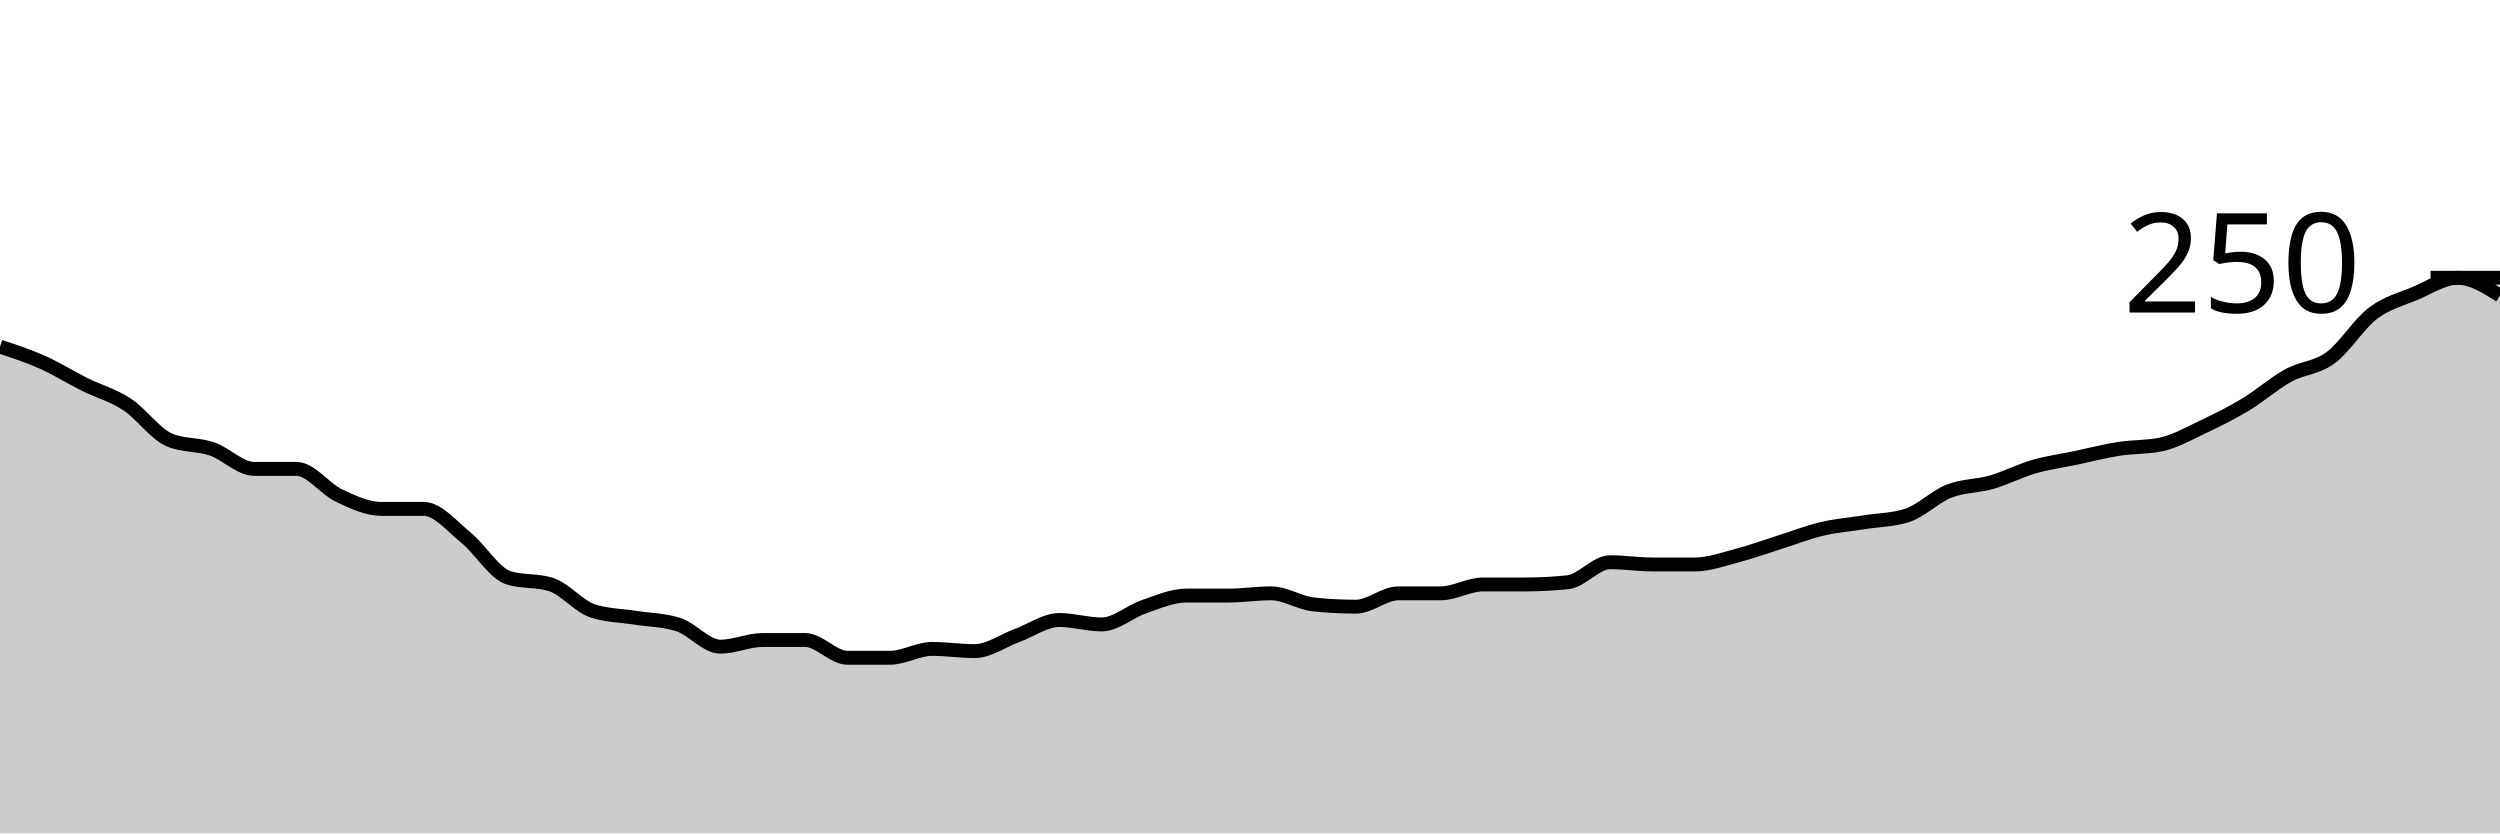
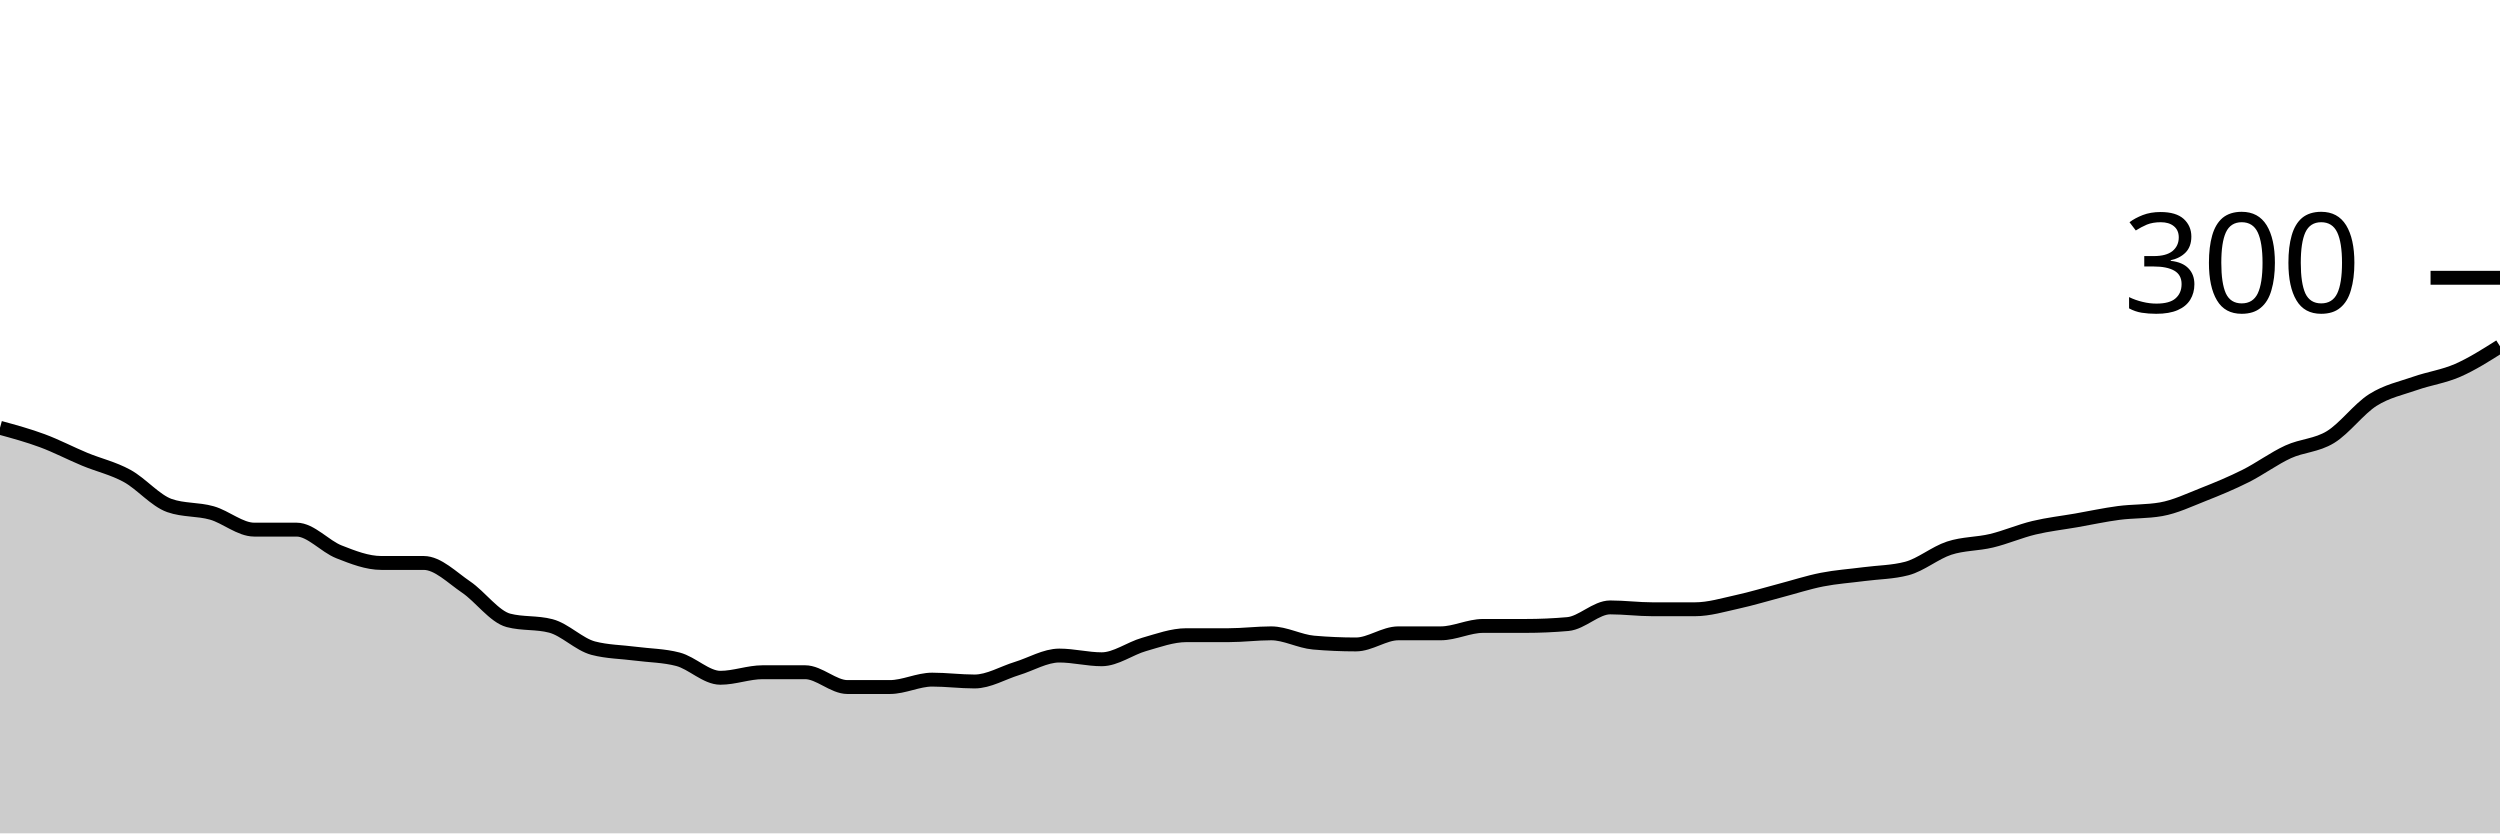
<svg xmlns="http://www.w3.org/2000/svg" viewBox="0 0 180 60">
  <g transform="translate(0,20)">
-     <path class="area" fill="rgba(0, 0, 0, 0.2)" d="M0,4.96C1.017,5.293,2.034,5.627,3.051,6.08C4.068,6.533,5.085,7.173,6.102,7.68C7.119,8.187,8.136,8.453,9.153,9.12C10.169,9.787,11.186,11.253,12.203,11.68C13.22,12.107,14.237,11.973,15.254,12.32C16.271,12.667,17.288,13.76,18.305,13.76C19.322,13.76,20.339,13.76,21.356,13.76C22.373,13.76,23.39,15.2,24.407,15.68C25.424,16.16,26.441,16.64,27.458,16.64C28.475,16.64,29.492,16.64,30.508,16.64C31.525,16.64,32.542,17.893,33.559,18.72C34.576,19.547,35.593,21.28,36.61,21.6C37.627,21.92,38.644,21.76,39.661,22.08C40.678,22.4,41.695,23.68,42.712,24C43.729,24.32,44.746,24.32,45.763,24.48C46.78,24.64,47.797,24.64,48.814,24.96C49.831,25.28,50.847,26.56,51.864,26.56C52.881,26.56,53.898,26.08,54.915,26.08C55.932,26.08,56.949,26.08,57.966,26.08C58.983,26.08,60,27.36,61.017,27.36C62.034,27.36,63.051,27.36,64.068,27.36C65.085,27.36,66.102,26.72,67.119,26.72C68.136,26.72,69.153,26.88,70.169,26.88C71.186,26.88,72.203,26.133,73.22,25.76C74.237,25.387,75.254,24.64,76.271,24.64C77.288,24.64,78.305,24.96,79.322,24.96C80.339,24.96,81.356,24.027,82.373,23.68C83.39,23.333,84.407,22.88,85.424,22.88C86.441,22.88,87.458,22.88,88.475,22.88C89.492,22.88,90.508,22.72,91.525,22.72C92.542,22.72,93.559,23.413,94.576,23.52C95.593,23.627,96.61,23.68,97.627,23.68C98.644,23.68,99.661,22.72,100.678,22.72C101.695,22.72,102.712,22.72,103.729,22.72C104.746,22.72,105.763,22.08,106.78,22.08C107.797,22.08,108.814,22.08,109.831,22.08C110.847,22.08,111.864,22.027,112.881,21.92C113.898,21.813,114.915,20.48,115.932,20.48C116.949,20.48,117.966,20.64,118.983,20.64C120,20.64,121.017,20.64,122.034,20.64C123.051,20.64,124.068,20.267,125.085,20C126.102,19.733,127.119,19.36,128.136,19.04C129.153,18.72,130.169,18.32,131.186,18.08C132.203,17.84,133.22,17.76,134.237,17.6C135.254,17.44,136.271,17.44,137.288,17.12C138.305,16.8,139.322,15.76,140.339,15.36C141.356,14.96,142.373,15.013,143.39,14.72C144.407,14.427,145.424,13.893,146.441,13.6C147.458,13.307,148.475,13.173,149.492,12.96C150.508,12.747,151.525,12.48,152.542,12.32C153.559,12.16,154.576,12.213,155.593,12C156.61,11.787,157.627,11.2,158.644,10.72C159.661,10.24,160.678,9.733,161.695,9.12C162.712,8.507,163.729,7.6,164.746,7.04C165.763,6.48,166.78,6.507,167.797,5.76C168.814,5.013,169.831,3.333,170.847,2.56C171.864,1.787,172.881,1.547,173.898,1.12C174.915,0.693,175.932,0,176.949,0C177.966,0,178.983,0.64,180,1.28L180,40C178.983,40,177.966,40,176.949,40C175.932,40,174.915,40,173.898,40C172.881,40,171.864,40,170.847,40C169.831,40,168.814,40,167.797,40C166.78,40,165.763,40,164.746,40C163.729,40,162.712,40,161.695,40C160.678,40,159.661,40,158.644,40C157.627,40,156.61,40,155.593,40C154.576,40,153.559,40,152.542,40C151.525,40,150.508,40,149.492,40C148.475,40,147.458,40,146.441,40C145.424,40,144.407,40,143.39,40C142.373,40,141.356,40,140.339,40C139.322,40,138.305,40,137.288,40C136.271,40,135.254,40,134.237,40C133.22,40,132.203,40,131.186,40C130.169,40,129.153,40,128.136,40C127.119,40,126.102,40,125.085,40C124.068,40,123.051,40,122.034,40C121.017,40,120,40,118.983,40C117.966,40,116.949,40,115.932,40C114.915,40,113.898,40,112.881,40C111.864,40,110.847,40,109.831,40C108.814,40,107.797,40,106.78,40C105.763,40,104.746,40,103.729,40C102.712,40,101.695,40,100.678,40C99.661,40,98.644,40,97.627,40C96.61,40,95.593,40,94.576,40C93.559,40,92.542,40,91.525,40C90.508,40,89.492,40,88.475,40C87.458,40,86.441,40,85.424,40C84.407,40,83.39,40,82.373,40C81.356,40,80.339,40,79.322,40C78.305,40,77.288,40,76.271,40C75.254,40,74.237,40,73.22,40C72.203,40,71.186,40,70.169,40C69.153,40,68.136,40,67.119,40C66.102,40,65.085,40,64.068,40C63.051,40,62.034,40,61.017,40C60,40,58.983,40,57.966,40C56.949,40,55.932,40,54.915,40C53.898,40,52.881,40,51.864,40C50.847,40,49.831,40,48.814,40C47.797,40,46.78,40,45.763,40C44.746,40,43.729,40,42.712,40C41.695,40,40.678,40,39.661,40C38.644,40,37.627,40,36.61,40C35.593,40,34.576,40,33.559,40C32.542,40,31.525,40,30.508,40C29.492,40,28.475,40,27.458,40C26.441,40,25.424,40,24.407,40C23.39,40,22.373,40,21.356,40C20.339,40,19.322,40,18.305,40C17.288,40,16.271,40,15.254,40C14.237,40,13.22,40,12.203,40C11.186,40,10.169,40,9.153,40C8.136,40,7.119,40,6.102,40C5.085,40,4.068,40,3.051,40C2.034,40,1.017,40,0,40Z" />
-     <path class="line" stroke="black" fill="none" d="M0,4.96C1.017,5.293,2.034,5.627,3.051,6.08C4.068,6.533,5.085,7.173,6.102,7.68C7.119,8.187,8.136,8.453,9.153,9.12C10.169,9.787,11.186,11.253,12.203,11.68C13.22,12.107,14.237,11.973,15.254,12.32C16.271,12.667,17.288,13.76,18.305,13.76C19.322,13.76,20.339,13.76,21.356,13.76C22.373,13.76,23.39,15.2,24.407,15.68C25.424,16.16,26.441,16.64,27.458,16.64C28.475,16.64,29.492,16.64,30.508,16.64C31.525,16.64,32.542,17.893,33.559,18.72C34.576,19.547,35.593,21.28,36.61,21.6C37.627,21.92,38.644,21.76,39.661,22.08C40.678,22.4,41.695,23.68,42.712,24C43.729,24.32,44.746,24.32,45.763,24.48C46.78,24.64,47.797,24.64,48.814,24.96C49.831,25.28,50.847,26.56,51.864,26.56C52.881,26.56,53.898,26.08,54.915,26.08C55.932,26.08,56.949,26.08,57.966,26.08C58.983,26.08,60,27.36,61.017,27.36C62.034,27.36,63.051,27.36,64.068,27.36C65.085,27.36,66.102,26.72,67.119,26.72C68.136,26.72,69.153,26.88,70.169,26.88C71.186,26.88,72.203,26.133,73.22,25.76C74.237,25.387,75.254,24.64,76.271,24.64C77.288,24.64,78.305,24.96,79.322,24.96C80.339,24.96,81.356,24.027,82.373,23.68C83.39,23.333,84.407,22.88,85.424,22.88C86.441,22.88,87.458,22.88,88.475,22.88C89.492,22.88,90.508,22.72,91.525,22.72C92.542,22.72,93.559,23.413,94.576,23.52C95.593,23.627,96.61,23.68,97.627,23.68C98.644,23.68,99.661,22.72,100.678,22.72C101.695,22.72,102.712,22.72,103.729,22.72C104.746,22.72,105.763,22.08,106.78,22.08C107.797,22.08,108.814,22.08,109.831,22.08C110.847,22.08,111.864,22.027,112.881,21.92C113.898,21.813,114.915,20.48,115.932,20.48C116.949,20.48,117.966,20.64,118.983,20.64C120,20.64,121.017,20.64,122.034,20.64C123.051,20.64,124.068,20.267,125.085,20C126.102,19.733,127.119,19.36,128.136,19.04C129.153,18.72,130.169,18.32,131.186,18.08C132.203,17.84,133.22,17.76,134.237,17.6C135.254,17.44,136.271,17.44,137.288,17.12C138.305,16.8,139.322,15.76,140.339,15.36C141.356,14.96,142.373,15.013,143.39,14.72C144.407,14.427,145.424,13.893,146.441,13.6C147.458,13.307,148.475,13.173,149.492,12.96C150.508,12.747,151.525,12.48,152.542,12.32C153.559,12.16,154.576,12.213,155.593,12C156.61,11.787,157.627,11.2,158.644,10.72C159.661,10.24,160.678,9.733,161.695,9.12C162.712,8.507,163.729,7.6,164.746,7.04C165.763,6.48,166.78,6.507,167.797,5.76C168.814,5.013,169.831,3.333,170.847,2.56C171.864,1.787,172.881,1.547,173.898,1.12C174.915,0.693,175.932,0,176.949,0C177.966,0,178.983,0.64,180,1.28" />
+     <path class="area" fill="rgba(0, 0, 0, 0.2)" d="M0,10.8C1.017,11.078,2.034,11.356,3.051,11.733C4.068,12.111,5.085,12.644,6.102,13.067C7.119,13.489,8.136,13.711,9.153,14.267C10.169,14.822,11.186,16.044,12.203,16.4C13.22,16.756,14.237,16.644,15.254,16.933C16.271,17.222,17.288,18.133,18.305,18.133C19.322,18.133,20.339,18.133,21.356,18.133C22.373,18.133,23.39,19.333,24.407,19.733C25.424,20.133,26.441,20.533,27.458,20.533C28.475,20.533,29.492,20.533,30.508,20.533C31.525,20.533,32.542,21.578,33.559,22.267C34.576,22.956,35.593,24.4,36.61,24.667C37.627,24.933,38.644,24.8,39.661,25.067C40.678,25.333,41.695,26.4,42.712,26.667C43.729,26.933,44.746,26.933,45.763,27.067C46.78,27.2,47.797,27.2,48.814,27.467C49.831,27.733,50.847,28.8,51.864,28.8C52.881,28.8,53.898,28.4,54.915,28.4C55.932,28.4,56.949,28.4,57.966,28.4C58.983,28.4,60,29.467,61.017,29.467C62.034,29.467,63.051,29.467,64.068,29.467C65.085,29.467,66.102,28.933,67.119,28.933C68.136,28.933,69.153,29.067,70.169,29.067C71.186,29.067,72.203,28.444,73.22,28.133C74.237,27.822,75.254,27.2,76.271,27.2C77.288,27.2,78.305,27.467,79.322,27.467C80.339,27.467,81.356,26.689,82.373,26.4C83.39,26.111,84.407,25.733,85.424,25.733C86.441,25.733,87.458,25.733,88.475,25.733C89.492,25.733,90.508,25.6,91.525,25.6C92.542,25.6,93.559,26.178,94.576,26.267C95.593,26.356,96.61,26.4,97.627,26.4C98.644,26.4,99.661,25.6,100.678,25.6C101.695,25.6,102.712,25.6,103.729,25.6C104.746,25.6,105.763,25.067,106.78,25.067C107.797,25.067,108.814,25.067,109.831,25.067C110.847,25.067,111.864,25.022,112.881,24.933C113.898,24.844,114.915,23.733,115.932,23.733C116.949,23.733,117.966,23.867,118.983,23.867C120,23.867,121.017,23.867,122.034,23.867C123.051,23.867,124.068,23.556,125.085,23.333C126.102,23.111,127.119,22.8,128.136,22.533C129.153,22.267,130.169,21.933,131.186,21.733C132.203,21.533,133.22,21.467,134.237,21.333C135.254,21.2,136.271,21.2,137.288,20.933C138.305,20.667,139.322,19.8,140.339,19.467C141.356,19.133,142.373,19.178,143.39,18.933C144.407,18.689,145.424,18.244,146.441,18C147.458,17.756,148.475,17.644,149.492,17.467C150.508,17.289,151.525,17.067,152.542,16.933C153.559,16.8,154.576,16.844,155.593,16.667C156.61,16.489,157.627,16,158.644,15.6C159.661,15.2,160.678,14.778,161.695,14.267C162.712,13.756,163.729,13,164.746,12.533C165.763,12.067,166.78,12.089,167.797,11.467C168.814,10.844,169.831,9.444,170.847,8.8C171.864,8.156,172.881,7.956,173.898,7.6C174.915,7.244,175.932,7.111,176.949,6.667C177.966,6.222,178.983,5.578,180,4.933L180,40C178.983,40,177.966,40,176.949,40C175.932,40,174.915,40,173.898,40C172.881,40,171.864,40,170.847,40C169.831,40,168.814,40,167.797,40C166.78,40,165.763,40,164.746,40C163.729,40,162.712,40,161.695,40C160.678,40,159.661,40,158.644,40C157.627,40,156.61,40,155.593,40C154.576,40,153.559,40,152.542,40C151.525,40,150.508,40,149.492,40C148.475,40,147.458,40,146.441,40C145.424,40,144.407,40,143.39,40C142.373,40,141.356,40,140.339,40C139.322,40,138.305,40,137.288,40C136.271,40,135.254,40,134.237,40C133.22,40,132.203,40,131.186,40C130.169,40,129.153,40,128.136,40C127.119,40,126.102,40,125.085,40C124.068,40,123.051,40,122.034,40C121.017,40,120,40,118.983,40C117.966,40,116.949,40,115.932,40C114.915,40,113.898,40,112.881,40C111.864,40,110.847,40,109.831,40C108.814,40,107.797,40,106.78,40C105.763,40,104.746,40,103.729,40C102.712,40,101.695,40,100.678,40C99.661,40,98.644,40,97.627,40C96.61,40,95.593,40,94.576,40C93.559,40,92.542,40,91.525,40C90.508,40,89.492,40,88.475,40C87.458,40,86.441,40,85.424,40C84.407,40,83.39,40,82.373,40C81.356,40,80.339,40,79.322,40C78.305,40,77.288,40,76.271,40C75.254,40,74.237,40,73.22,40C72.203,40,71.186,40,70.169,40C69.153,40,68.136,40,67.119,40C66.102,40,65.085,40,64.068,40C63.051,40,62.034,40,61.017,40C60,40,58.983,40,57.966,40C56.949,40,55.932,40,54.915,40C53.898,40,52.881,40,51.864,40C50.847,40,49.831,40,48.814,40C47.797,40,46.78,40,45.763,40C44.746,40,43.729,40,42.712,40C41.695,40,40.678,40,39.661,40C38.644,40,37.627,40,36.61,40C35.593,40,34.576,40,33.559,40C32.542,40,31.525,40,30.508,40C29.492,40,28.475,40,27.458,40C26.441,40,25.424,40,24.407,40C23.39,40,22.373,40,21.356,40C20.339,40,19.322,40,18.305,40C17.288,40,16.271,40,15.254,40C14.237,40,13.22,40,12.203,40C11.186,40,10.169,40,9.153,40C8.136,40,7.119,40,6.102,40C5.085,40,4.068,40,3.051,40C2.034,40,1.017,40,0,40Z" />
+     <path class="line" stroke="black" fill="none" d="M0,10.8C1.017,11.078,2.034,11.356,3.051,11.733C4.068,12.111,5.085,12.644,6.102,13.067C7.119,13.489,8.136,13.711,9.153,14.267C10.169,14.822,11.186,16.044,12.203,16.4C13.22,16.756,14.237,16.644,15.254,16.933C16.271,17.222,17.288,18.133,18.305,18.133C19.322,18.133,20.339,18.133,21.356,18.133C22.373,18.133,23.39,19.333,24.407,19.733C25.424,20.133,26.441,20.533,27.458,20.533C28.475,20.533,29.492,20.533,30.508,20.533C31.525,20.533,32.542,21.578,33.559,22.267C34.576,22.956,35.593,24.4,36.61,24.667C37.627,24.933,38.644,24.8,39.661,25.067C40.678,25.333,41.695,26.4,42.712,26.667C43.729,26.933,44.746,26.933,45.763,27.067C46.78,27.2,47.797,27.2,48.814,27.467C49.831,27.733,50.847,28.8,51.864,28.8C52.881,28.8,53.898,28.4,54.915,28.4C55.932,28.4,56.949,28.4,57.966,28.4C58.983,28.4,60,29.467,61.017,29.467C62.034,29.467,63.051,29.467,64.068,29.467C65.085,29.467,66.102,28.933,67.119,28.933C68.136,28.933,69.153,29.067,70.169,29.067C71.186,29.067,72.203,28.444,73.22,28.133C74.237,27.822,75.254,27.2,76.271,27.2C77.288,27.2,78.305,27.467,79.322,27.467C80.339,27.467,81.356,26.689,82.373,26.4C83.39,26.111,84.407,25.733,85.424,25.733C86.441,25.733,87.458,25.733,88.475,25.733C89.492,25.733,90.508,25.6,91.525,25.6C92.542,25.6,93.559,26.178,94.576,26.267C95.593,26.356,96.61,26.4,97.627,26.4C98.644,26.4,99.661,25.6,100.678,25.6C101.695,25.6,102.712,25.6,103.729,25.6C104.746,25.6,105.763,25.067,106.78,25.067C107.797,25.067,108.814,25.067,109.831,25.067C110.847,25.067,111.864,25.022,112.881,24.933C113.898,24.844,114.915,23.733,115.932,23.733C116.949,23.733,117.966,23.867,118.983,23.867C120,23.867,121.017,23.867,122.034,23.867C123.051,23.867,124.068,23.556,125.085,23.333C126.102,23.111,127.119,22.8,128.136,22.533C129.153,22.267,130.169,21.933,131.186,21.733C132.203,21.533,133.22,21.467,134.237,21.333C135.254,21.2,136.271,21.2,137.288,20.933C138.305,20.667,139.322,19.8,140.339,19.467C141.356,19.133,142.373,19.178,143.39,18.933C144.407,18.689,145.424,18.244,146.441,18C147.458,17.756,148.475,17.644,149.492,17.467C150.508,17.289,151.525,17.067,152.542,16.933C153.559,16.8,154.576,16.844,155.593,16.667C156.61,16.489,157.627,16,158.644,15.6C159.661,15.2,160.678,14.778,161.695,14.267C162.712,13.756,163.729,13,164.746,12.533C165.763,12.067,166.78,12.089,167.797,11.467C168.814,10.844,169.831,9.444,170.847,8.8C171.864,8.156,172.881,7.956,173.898,7.6C174.915,7.244,175.932,7.111,176.949,6.667C177.966,6.222,178.983,5.578,180,4.933" />
    <path class="axis-ceiling" stroke-width="1" stroke="black" fill="none" d="M175,0L180,0" />
-     <text class="axis-ceiling-label" font-family="sans-serif" text-anchor="end" font-size="10px" x="170" y="2.5">250</text>
+     <text class="axis-ceiling-label" font-family="sans-serif" text-anchor="end" font-size="10px" x="170" y="2.5">300</text>
  </g>
</svg>
